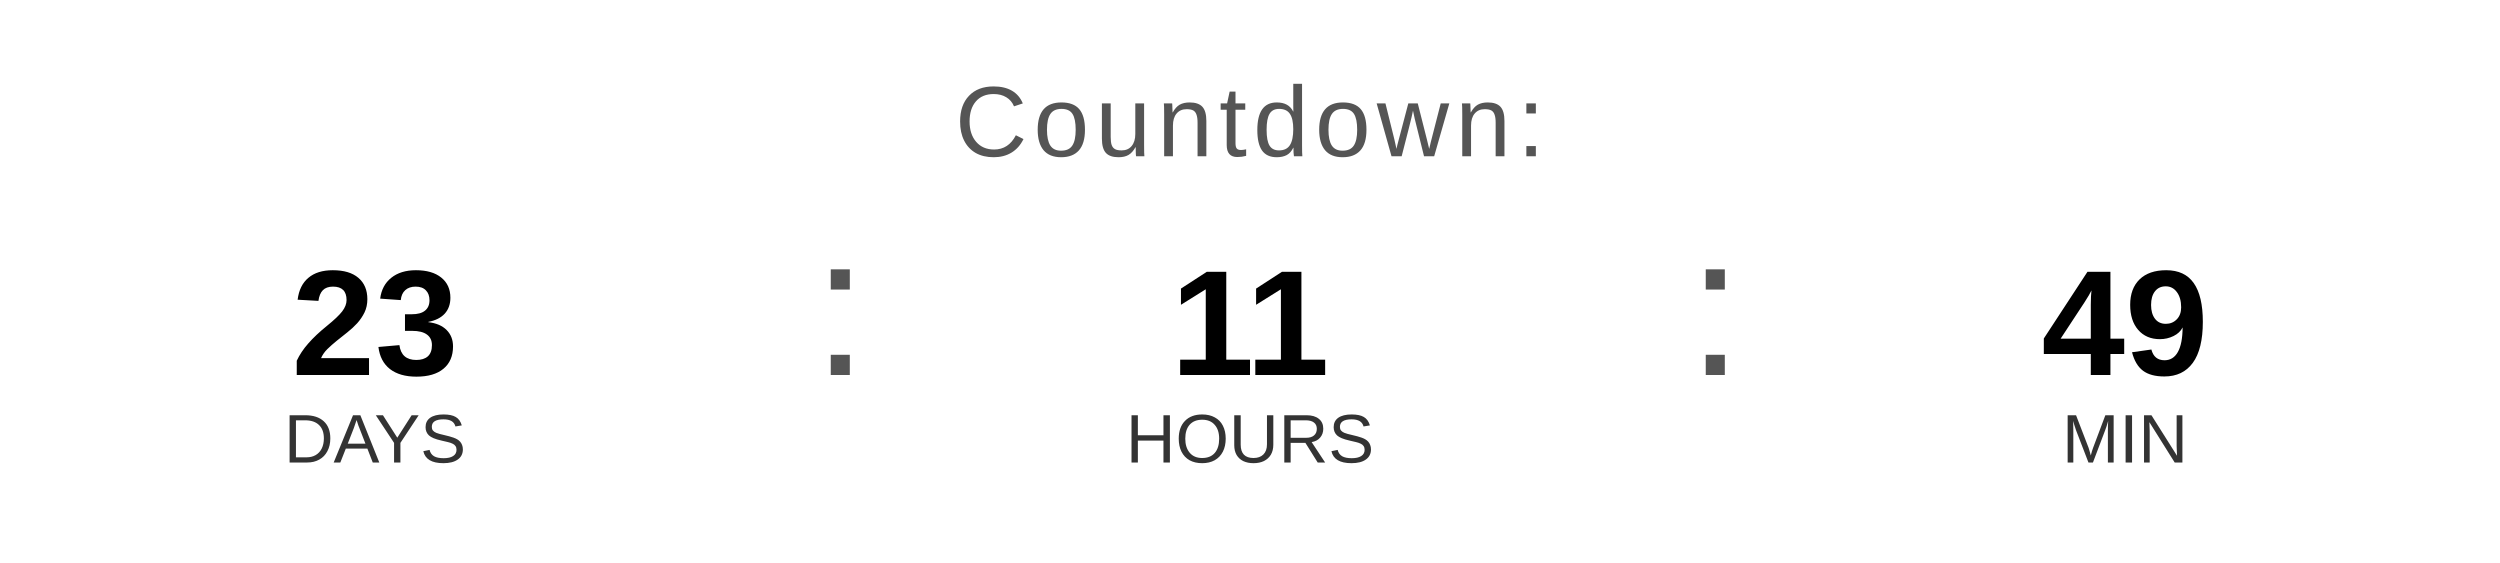
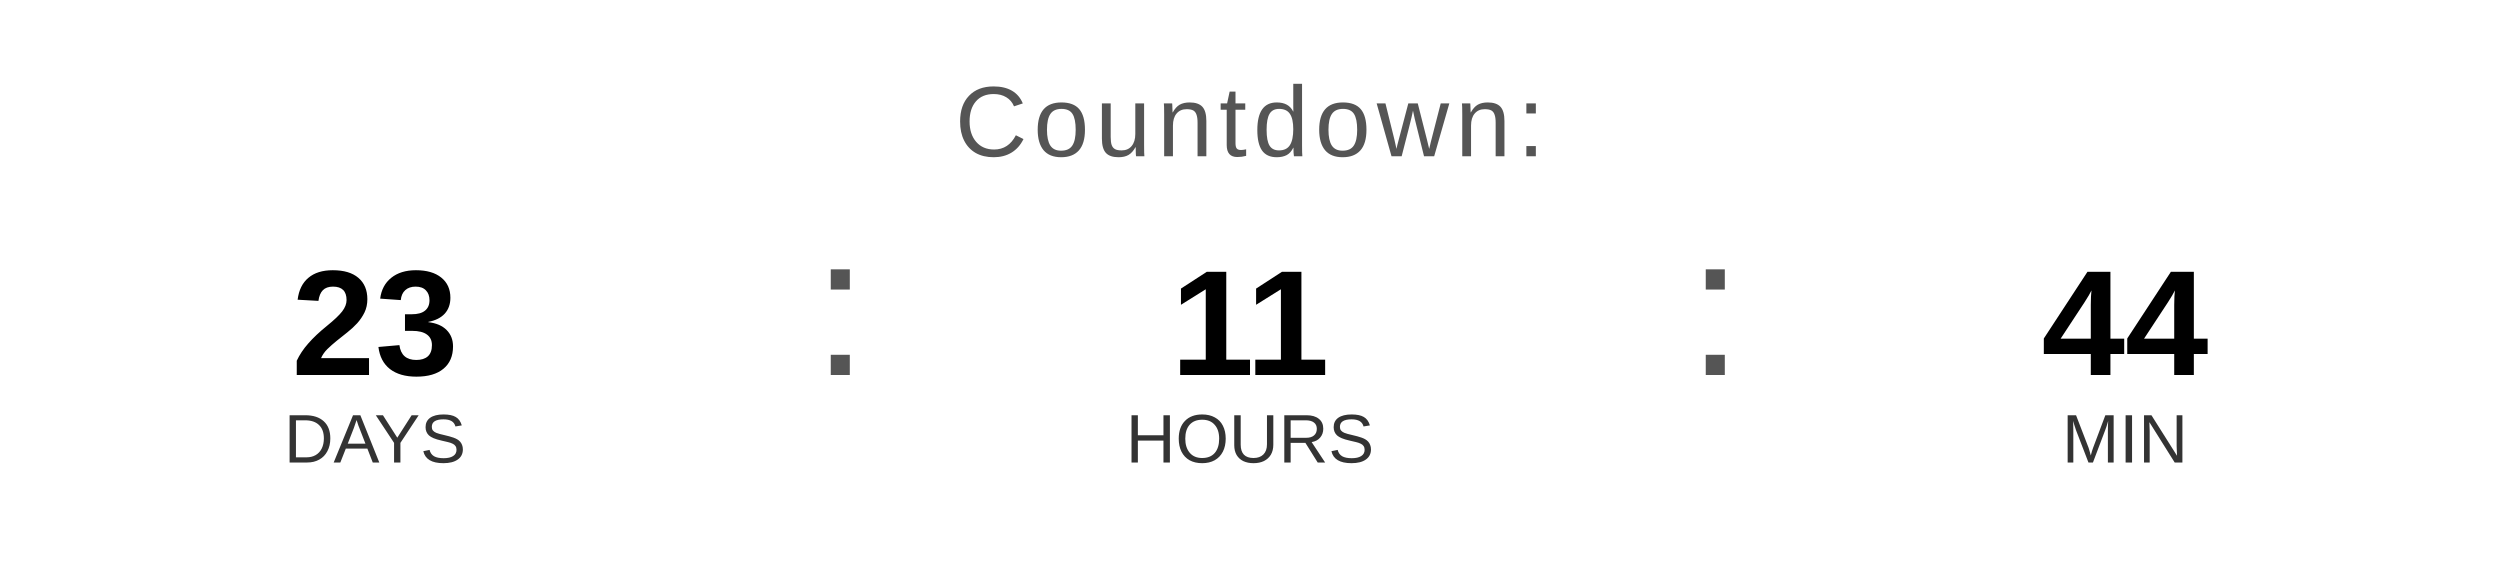
<svg xmlns="http://www.w3.org/2000/svg" width="400" height="90" viewBox="0 0 400 90">
  <text x="200" y="25" font-family="Arial, Helvetica, sans-serif" font-size="16" fill="#555555" text-anchor="middle" letter-spacing="1">
    Countdown:
  </text>
  <text x="60" y="60" font-family="Arial, Helvetica, sans-serif" font-size="24" font-weight="bold" fill="#000000" text-anchor="middle">23</text>
  <text x="60" y="74" font-family="Arial, Helvetica, sans-serif" font-size="11" fill="#333333" text-anchor="middle">DAYS</text>
  <text x="130" y="60" font-family="Arial, sans-serif" font-size="32" fill="#555555">:</text>
  <text x="200" y="60" font-family="Arial, Helvetica, sans-serif" font-size="24" font-weight="bold" fill="#000000" text-anchor="middle">11</text>
  <text x="200" y="74" font-family="Arial, Helvetica, sans-serif" font-size="11" fill="#333333" text-anchor="middle">HOURS</text>
  <text x="270" y="60" font-family="Arial, sans-serif" font-size="32" fill="#555555">:</text>
-   <text x="340" y="60" font-family="Arial, Helvetica, sans-serif" font-size="24" font-weight="bold" fill="#000000" text-anchor="middle">49</text>
+   <text x="340" y="60" font-family="Arial, Helvetica, sans-serif" font-size="24" font-weight="bold" fill="#000000" text-anchor="middle">44</text>
  <text x="340" y="74" font-family="Arial, Helvetica, sans-serif" font-size="11" fill="#333333" text-anchor="middle">MIN</text>
</svg>
